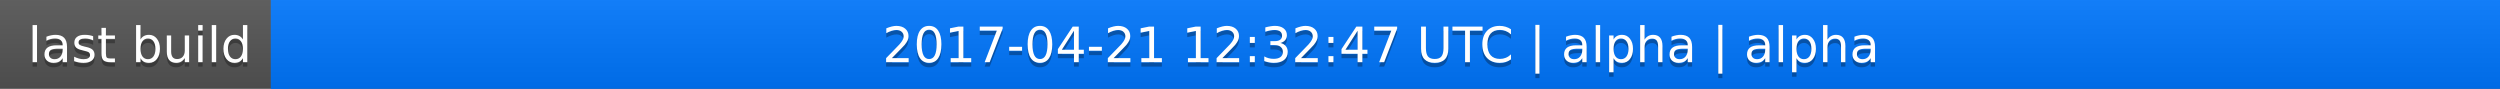
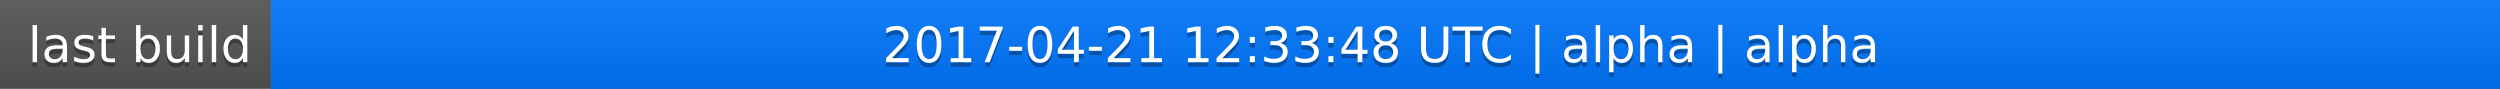
<svg xmlns="http://www.w3.org/2000/svg" width="563" height="20">
  <linearGradient id="a" x2="0" y2="100%">
    <stop offset="0" stop-color="#bbb" stop-opacity=".1" />
    <stop offset="1" stop-opacity=".1" />
  </linearGradient>
  <rect rx="0" width="563" height="20" fill="#555" />
  <rect rx="0" x="61" width="502" height="20" fill="#07f" />
  <path fill="#07f" d="M61 0h4v20h-4z" />
  <rect rx="0" width="563" height="20" fill="url(#a)" />
  <g fill="#fff" text-anchor="middle" font-family="DejaVu Sans,Verdana,Geneva,sans-serif" font-size="11">
    <text x="31.5" y="15" fill="#010101" fill-opacity=".3">last build</text>
    <text x="31.5" y="14">last build</text>
-     <text x="311" y="15" fill="#010101" fill-opacity=".3">2017-04-21 12:32:47 UTC | alpha | alpha</text>
-     <text x="311" y="14">2017-04-21 12:32:47 UTC | alpha | alpha</text>
+     <text x="311" y="15" fill="#010101" fill-opacity=".3">2017-04-21 12:33:48 UTC | alpha | alpha</text>
+     <text x="311" y="14">2017-04-21 12:33:48 UTC | alpha | alpha</text>
  </g>
</svg>
